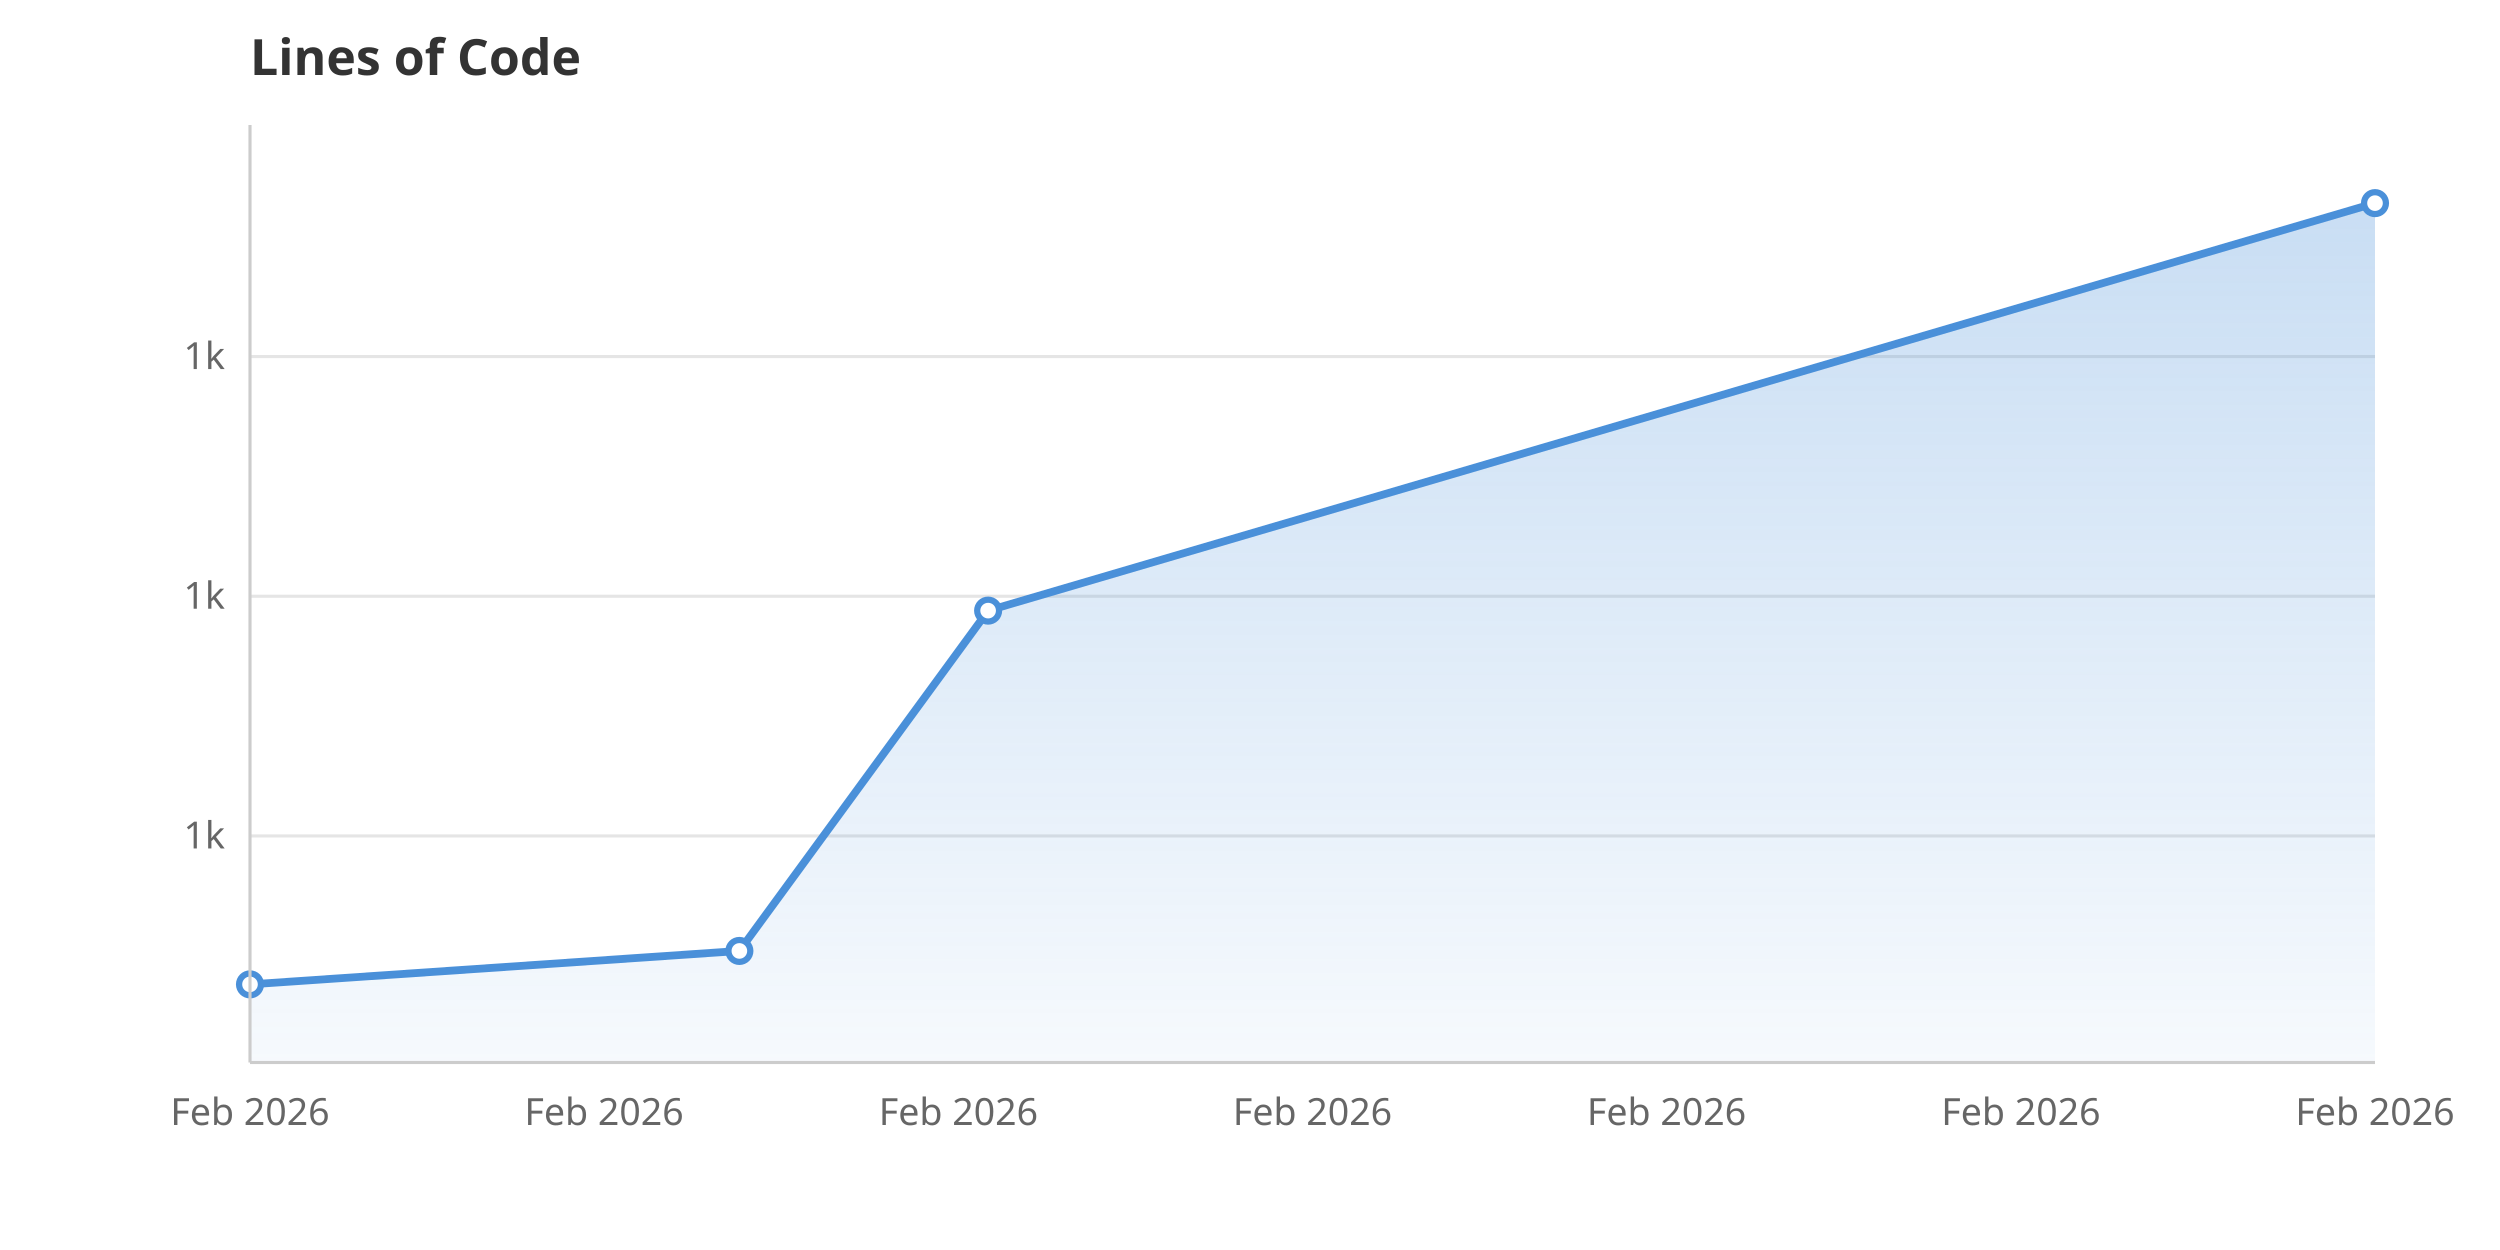
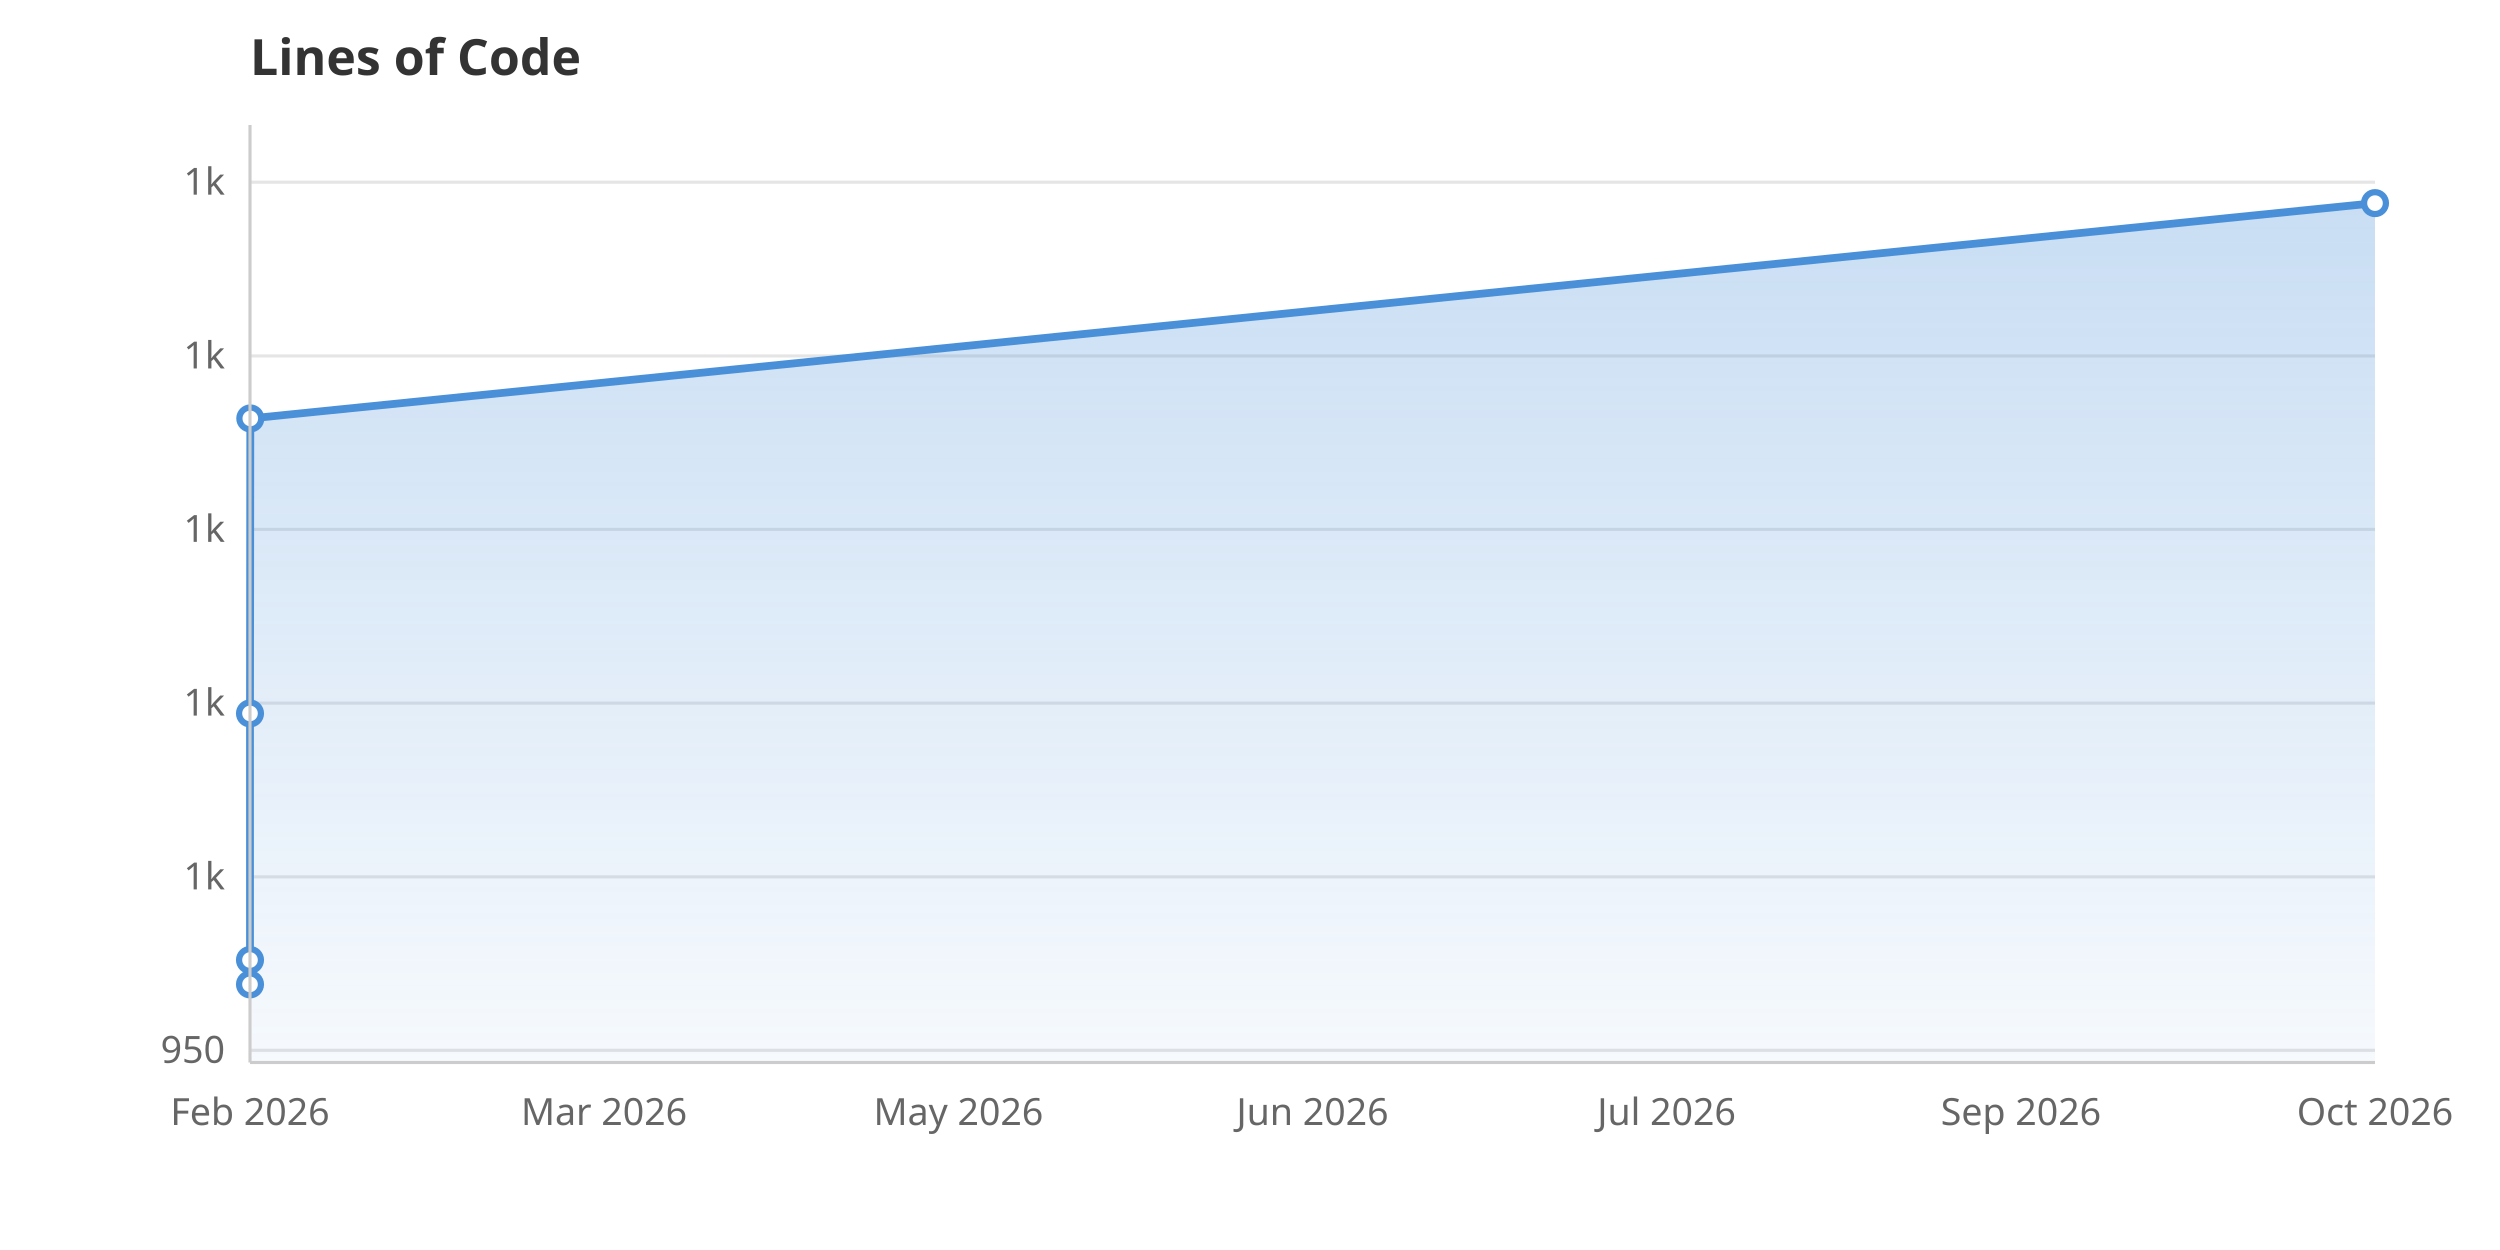
<svg xmlns="http://www.w3.org/2000/svg" viewBox="0 0 800 400" width="800" height="400">
  <rect width="800" height="400" fill="white" />
  <defs>
    <linearGradient id="areaGrad" x1="0" y1="0" x2="0" y2="1">
      <stop offset="0%" stop-color="#4A90D9" stop-opacity="0.3" />
      <stop offset="100%" stop-color="#4A90D9" stop-opacity="0.05" />
    </linearGradient>
  </defs>
-   <line x1="80" y1="267.5" x2="760" y2="267.5" stroke="#E5E5E5" stroke-width="1" />
-   <text x="72" y="271.5" text-anchor="end" font-family="system-ui, sans-serif" font-size="12" fill="#666">1k</text>
-   <line x1="80" y1="190.8" x2="760" y2="190.8" stroke="#E5E5E5" stroke-width="1" />
-   <text x="72" y="194.8" text-anchor="end" font-family="system-ui, sans-serif" font-size="12" fill="#666">1k</text>
-   <line x1="80" y1="114.1" x2="760" y2="114.1" stroke="#E5E5E5" stroke-width="1" />
-   <text x="72" y="118.1" text-anchor="end" font-family="system-ui, sans-serif" font-size="12" fill="#666">1k</text>
+   <line x1="80" y1="336.1" x2="760" y2="336.1" stroke="#E5E5E5" stroke-width="1" />
+   <text x="72" y="340.1" text-anchor="end" font-family="system-ui, sans-serif" font-size="12" fill="#666">950</text>
+   <line x1="80" y1="280.6" x2="760" y2="280.6" stroke="#E5E5E5" stroke-width="1" />
+   <text x="72" y="284.6" text-anchor="end" font-family="system-ui, sans-serif" font-size="12" fill="#666">1k</text>
+   <line x1="80" y1="225.0" x2="760" y2="225.0" stroke="#E5E5E5" stroke-width="1" />
+   <text x="72" y="229.0" text-anchor="end" font-family="system-ui, sans-serif" font-size="12" fill="#666">1k</text>
+   <line x1="80" y1="169.4" x2="760" y2="169.4" stroke="#E5E5E5" stroke-width="1" />
+   <text x="72" y="173.4" text-anchor="end" font-family="system-ui, sans-serif" font-size="12" fill="#666">1k</text>
+   <line x1="80" y1="113.9" x2="760" y2="113.9" stroke="#E5E5E5" stroke-width="1" />
+   <text x="72" y="117.9" text-anchor="end" font-family="system-ui, sans-serif" font-size="12" fill="#666">1k</text>
+   <line x1="80" y1="58.3" x2="760" y2="58.3" stroke="#E5E5E5" stroke-width="1" />
+   <text x="72" y="62.3" text-anchor="end" font-family="system-ui, sans-serif" font-size="12" fill="#666">1k</text>
  <text x="80.0" y="360" text-anchor="middle" font-family="system-ui, sans-serif" font-size="12" fill="#666">Feb 2026</text>
-   <text x="193.3" y="360" text-anchor="middle" font-family="system-ui, sans-serif" font-size="12" fill="#666">Feb 2026</text>
-   <text x="306.7" y="360" text-anchor="middle" font-family="system-ui, sans-serif" font-size="12" fill="#666">Feb 2026</text>
-   <text x="420.0" y="360" text-anchor="middle" font-family="system-ui, sans-serif" font-size="12" fill="#666">Feb 2026</text>
-   <text x="533.3" y="360" text-anchor="middle" font-family="system-ui, sans-serif" font-size="12" fill="#666">Feb 2026</text>
-   <text x="646.7" y="360" text-anchor="middle" font-family="system-ui, sans-serif" font-size="12" fill="#666">Feb 2026</text>
-   <text x="760.0" y="360" text-anchor="middle" font-family="system-ui, sans-serif" font-size="12" fill="#666">Feb 2026</text>
-   <path d="M80.0,340.0 L80.0,315.0 L236.6,304.3 L316.2,195.4 L760.0,65.0 L760.0,340.0Z" fill="url(#areaGrad)" />
-   <path d="M80.0,315.0 L236.6,304.3 L316.2,195.4 L760.0,65.0" fill="none" stroke="#4A90D9" stroke-width="2.5" stroke-linejoin="round" stroke-linecap="round" />
+   <text x="193.3" y="360" text-anchor="middle" font-family="system-ui, sans-serif" font-size="12" fill="#666">Mar 2026</text>
+   <text x="306.7" y="360" text-anchor="middle" font-family="system-ui, sans-serif" font-size="12" fill="#666">May 2026</text>
+   <text x="420.0" y="360" text-anchor="middle" font-family="system-ui, sans-serif" font-size="12" fill="#666">Jun 2026</text>
+   <text x="533.3" y="360" text-anchor="middle" font-family="system-ui, sans-serif" font-size="12" fill="#666">Jul 2026</text>
+   <text x="646.7" y="360" text-anchor="middle" font-family="system-ui, sans-serif" font-size="12" fill="#666">Sep 2026</text>
+   <text x="760.0" y="360" text-anchor="middle" font-family="system-ui, sans-serif" font-size="12" fill="#666">Oct 2026</text>
+   <path d="M80.0,340.0 L80.0,315.0 L80.0,307.2 L80.0,228.3 L80.1,133.9 L760.0,65.0 L760.0,340.0Z" fill="url(#areaGrad)" />
+   <path d="M80.0,315.0 L80.0,307.2 L80.0,228.3 L80.1,133.9 L760.0,65.0" fill="none" stroke="#4A90D9" stroke-width="2.5" stroke-linejoin="round" stroke-linecap="round" />
  <circle cx="80.0" cy="315.0" r="3.5" fill="white" stroke="#4A90D9" stroke-width="2" />
-   <circle cx="236.6" cy="304.3" r="3.5" fill="white" stroke="#4A90D9" stroke-width="2" />
-   <circle cx="316.2" cy="195.4" r="3.5" fill="white" stroke="#4A90D9" stroke-width="2" />
+   <circle cx="80.0" cy="307.2" r="3.5" fill="white" stroke="#4A90D9" stroke-width="2" />
+   <circle cx="80.0" cy="228.3" r="3.5" fill="white" stroke="#4A90D9" stroke-width="2" />
+   <circle cx="80.1" cy="133.9" r="3.5" fill="white" stroke="#4A90D9" stroke-width="2" />
  <circle cx="760.0" cy="65.0" r="3.5" fill="white" stroke="#4A90D9" stroke-width="2" />
  <text x="80" y="24" font-family="system-ui, sans-serif" font-size="16" font-weight="600" fill="#333">Lines of Code</text>
  <line x1="80" y1="40" x2="80" y2="340" stroke="#CCC" stroke-width="1" />
  <line x1="80" y1="340" x2="760" y2="340" stroke="#CCC" stroke-width="1" />
</svg>
